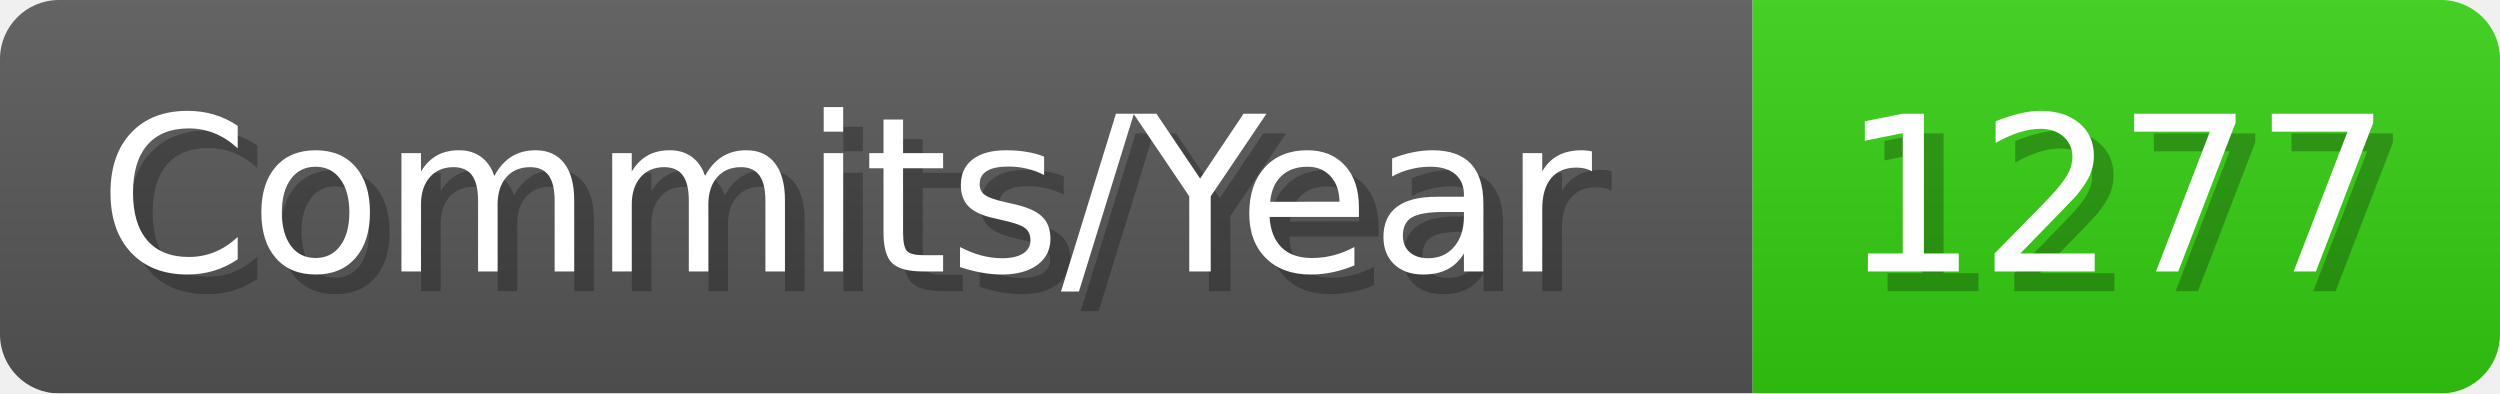
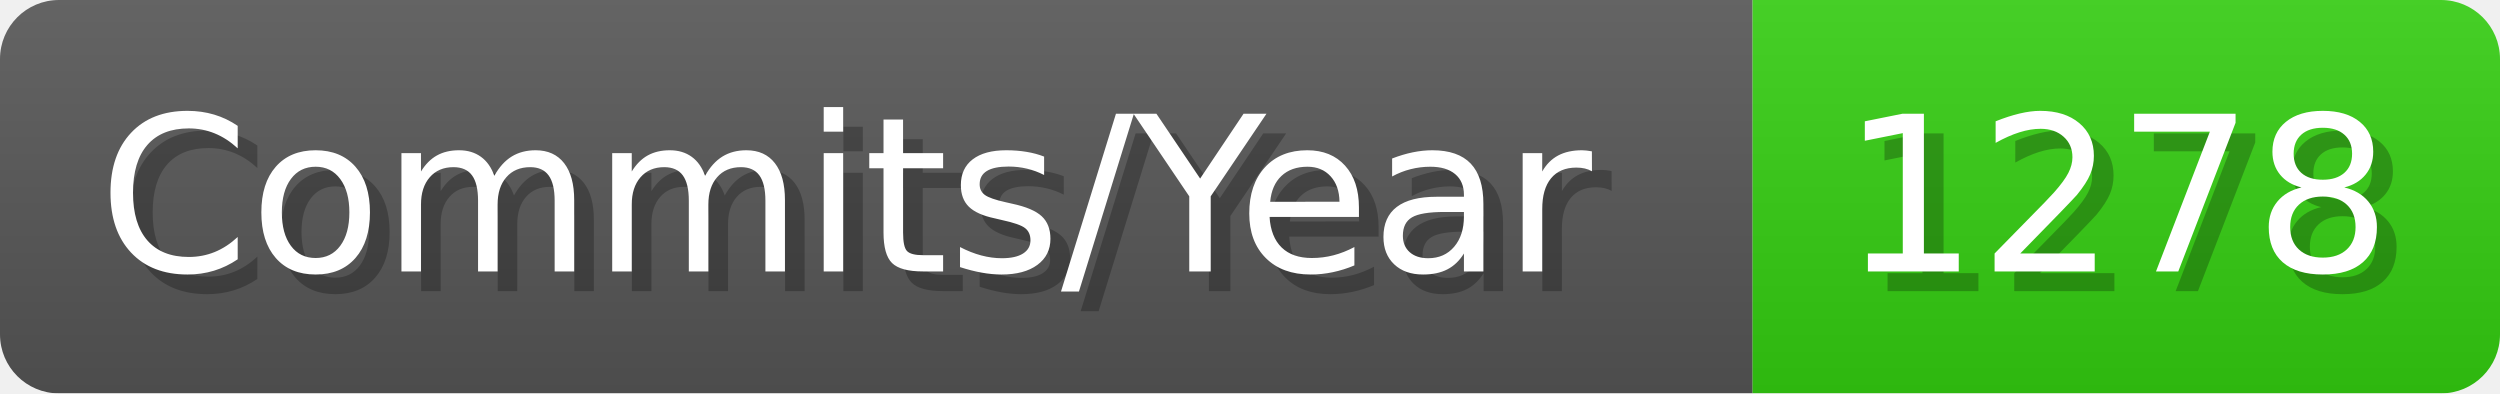
- <svg xmlns="http://www.w3.org/2000/svg" width="127.1" height="20" viewBox="0 0 1271 200" role="img" aria-label="Commits/Year: 1277">
+ <svg xmlns="http://www.w3.org/2000/svg" width="127.1" height="20" viewBox="0 0 1271 200" role="img" aria-label="Commits/Year: 1278">
  <linearGradient id="aUPdi" x2="0" y2="100%">
    <stop offset="0" stop-opacity=".1" stop-color="#EEE" />
    <stop offset="1" stop-opacity=".1" />
  </linearGradient>
  <mask id="WfAiQ">
    <rect width="1271" height="200" rx="30" fill="#FFF" />
  </mask>
  <g mask="url(#WfAiQ)">
    <rect width="891" height="200" fill="#555" />
    <rect width="380" height="200" fill="#3C1" x="891" />
    <rect width="1271" height="200" fill="url(#aUPdi)" />
  </g>
  <g aria-hidden="true" fill="#fff" text-anchor="start" font-family="Verdana,DejaVu Sans,sans-serif" font-size="110">
    <text x="60" y="148" textLength="791" fill="#000" opacity="0.25">Commits/Year</text>
    <text x="50" y="138" textLength="791">Commits/Year</text>
-     <text x="946" y="148" textLength="280" fill="#000" opacity="0.25">1277</text>
-     <text x="936" y="138" textLength="280">1277</text>
+     <text x="946" y="148" textLength="280" fill="#000" opacity="0.25">1278</text>
+     <text x="936" y="138" textLength="280">1278</text>
  </g>
</svg>
